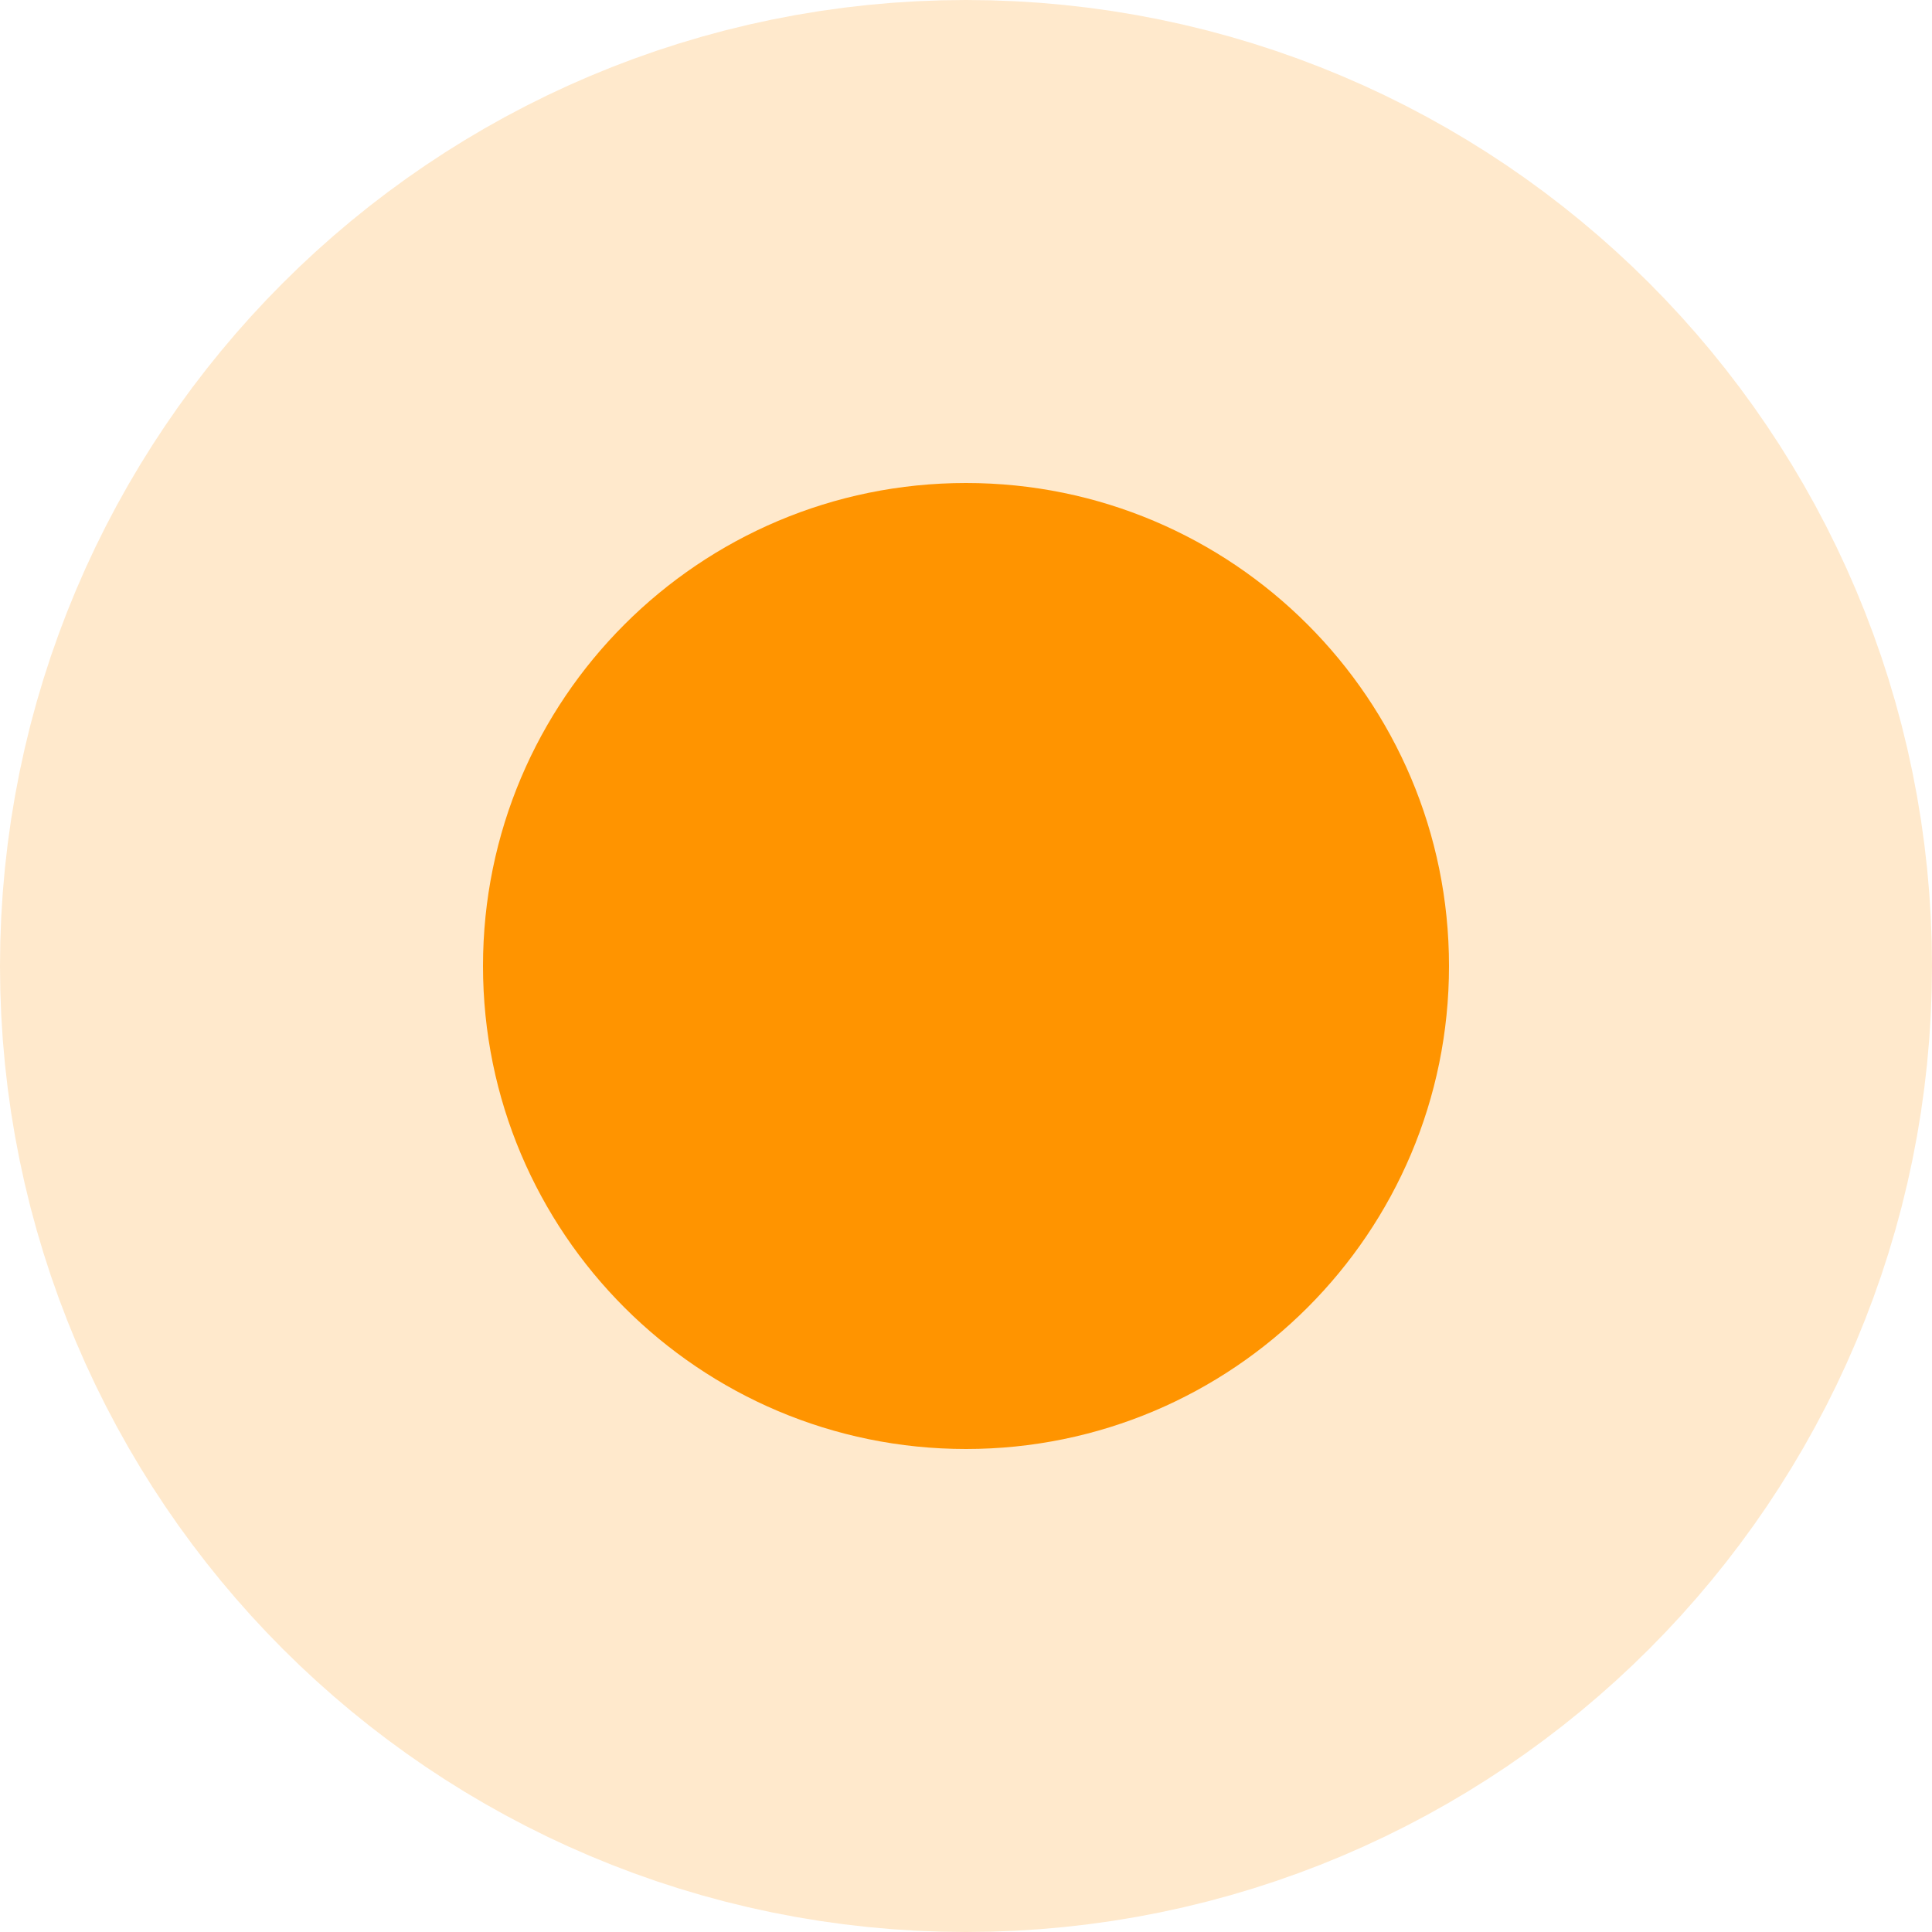
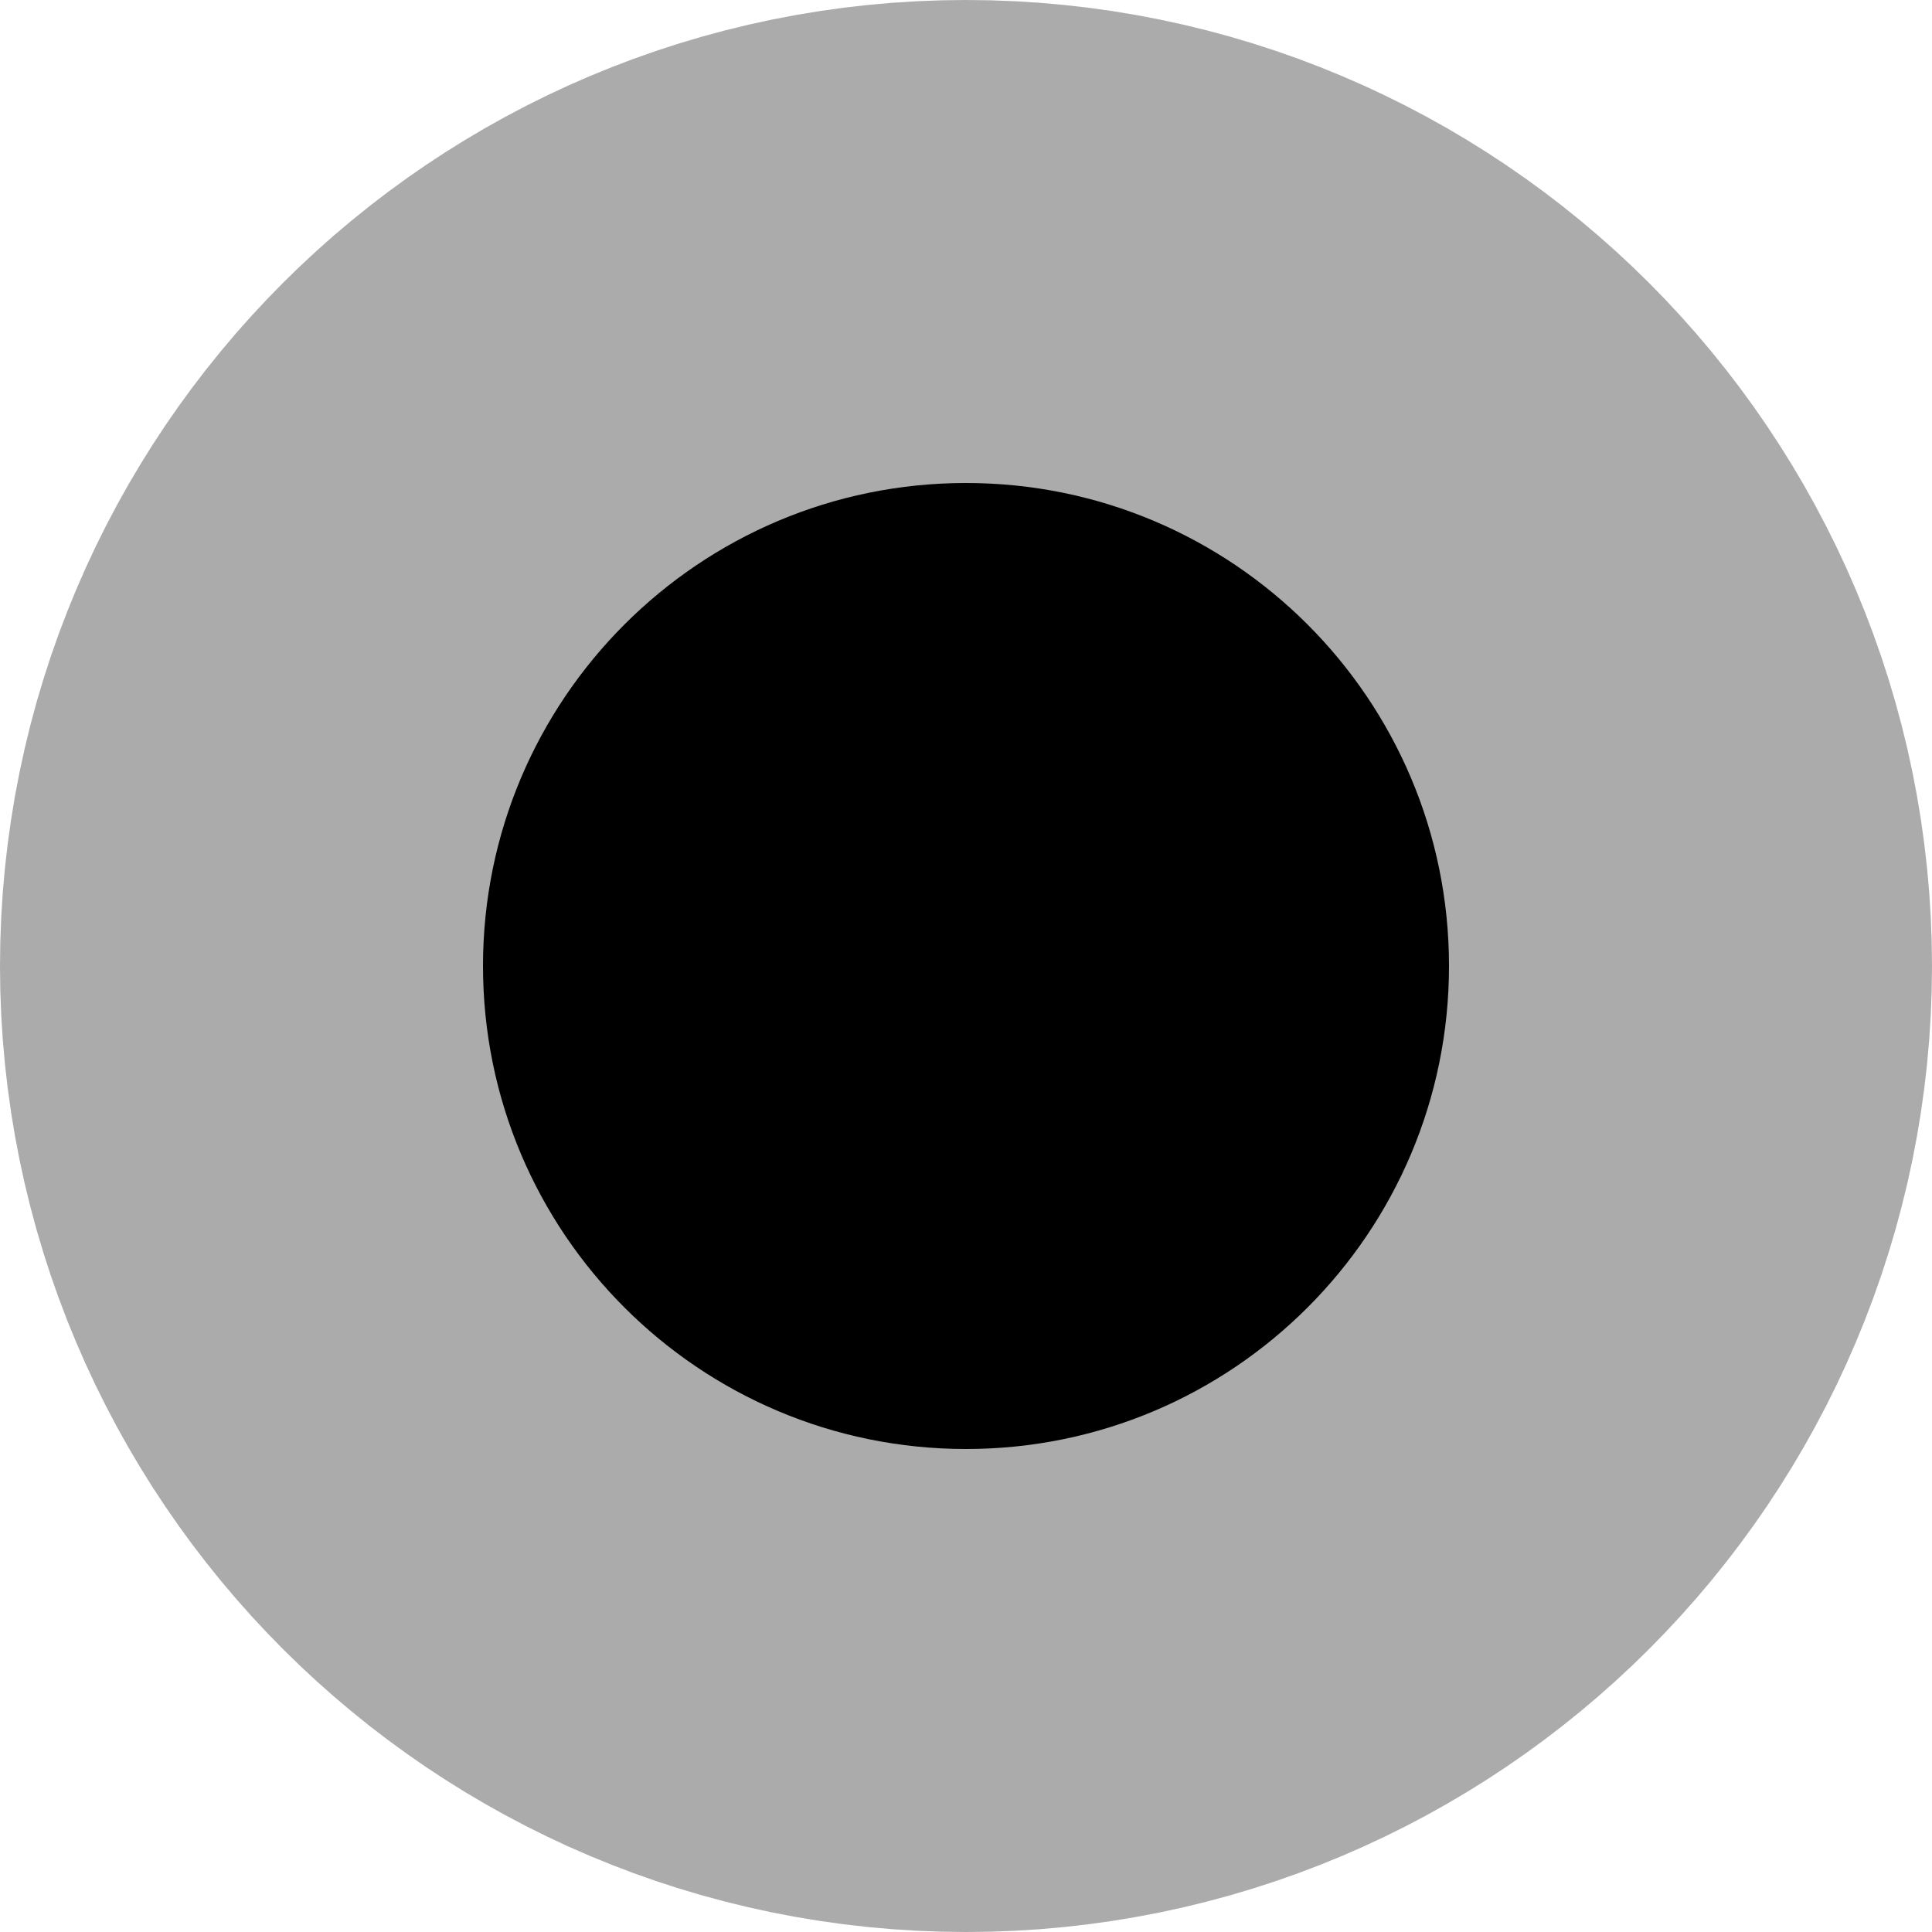
<svg xmlns="http://www.w3.org/2000/svg" viewBox="0 0 32 32" width="32" height="32">
-   <circle r="8" cx="16" cy="16" fill="#ff9500" stroke-width="16" stroke="#ff950033" />
+   <circle r="8" cx="16" cy="16" fill="currentColor" stroke-width="16" stroke="currentColor" stroke-opacity="0.33" />
</svg>
